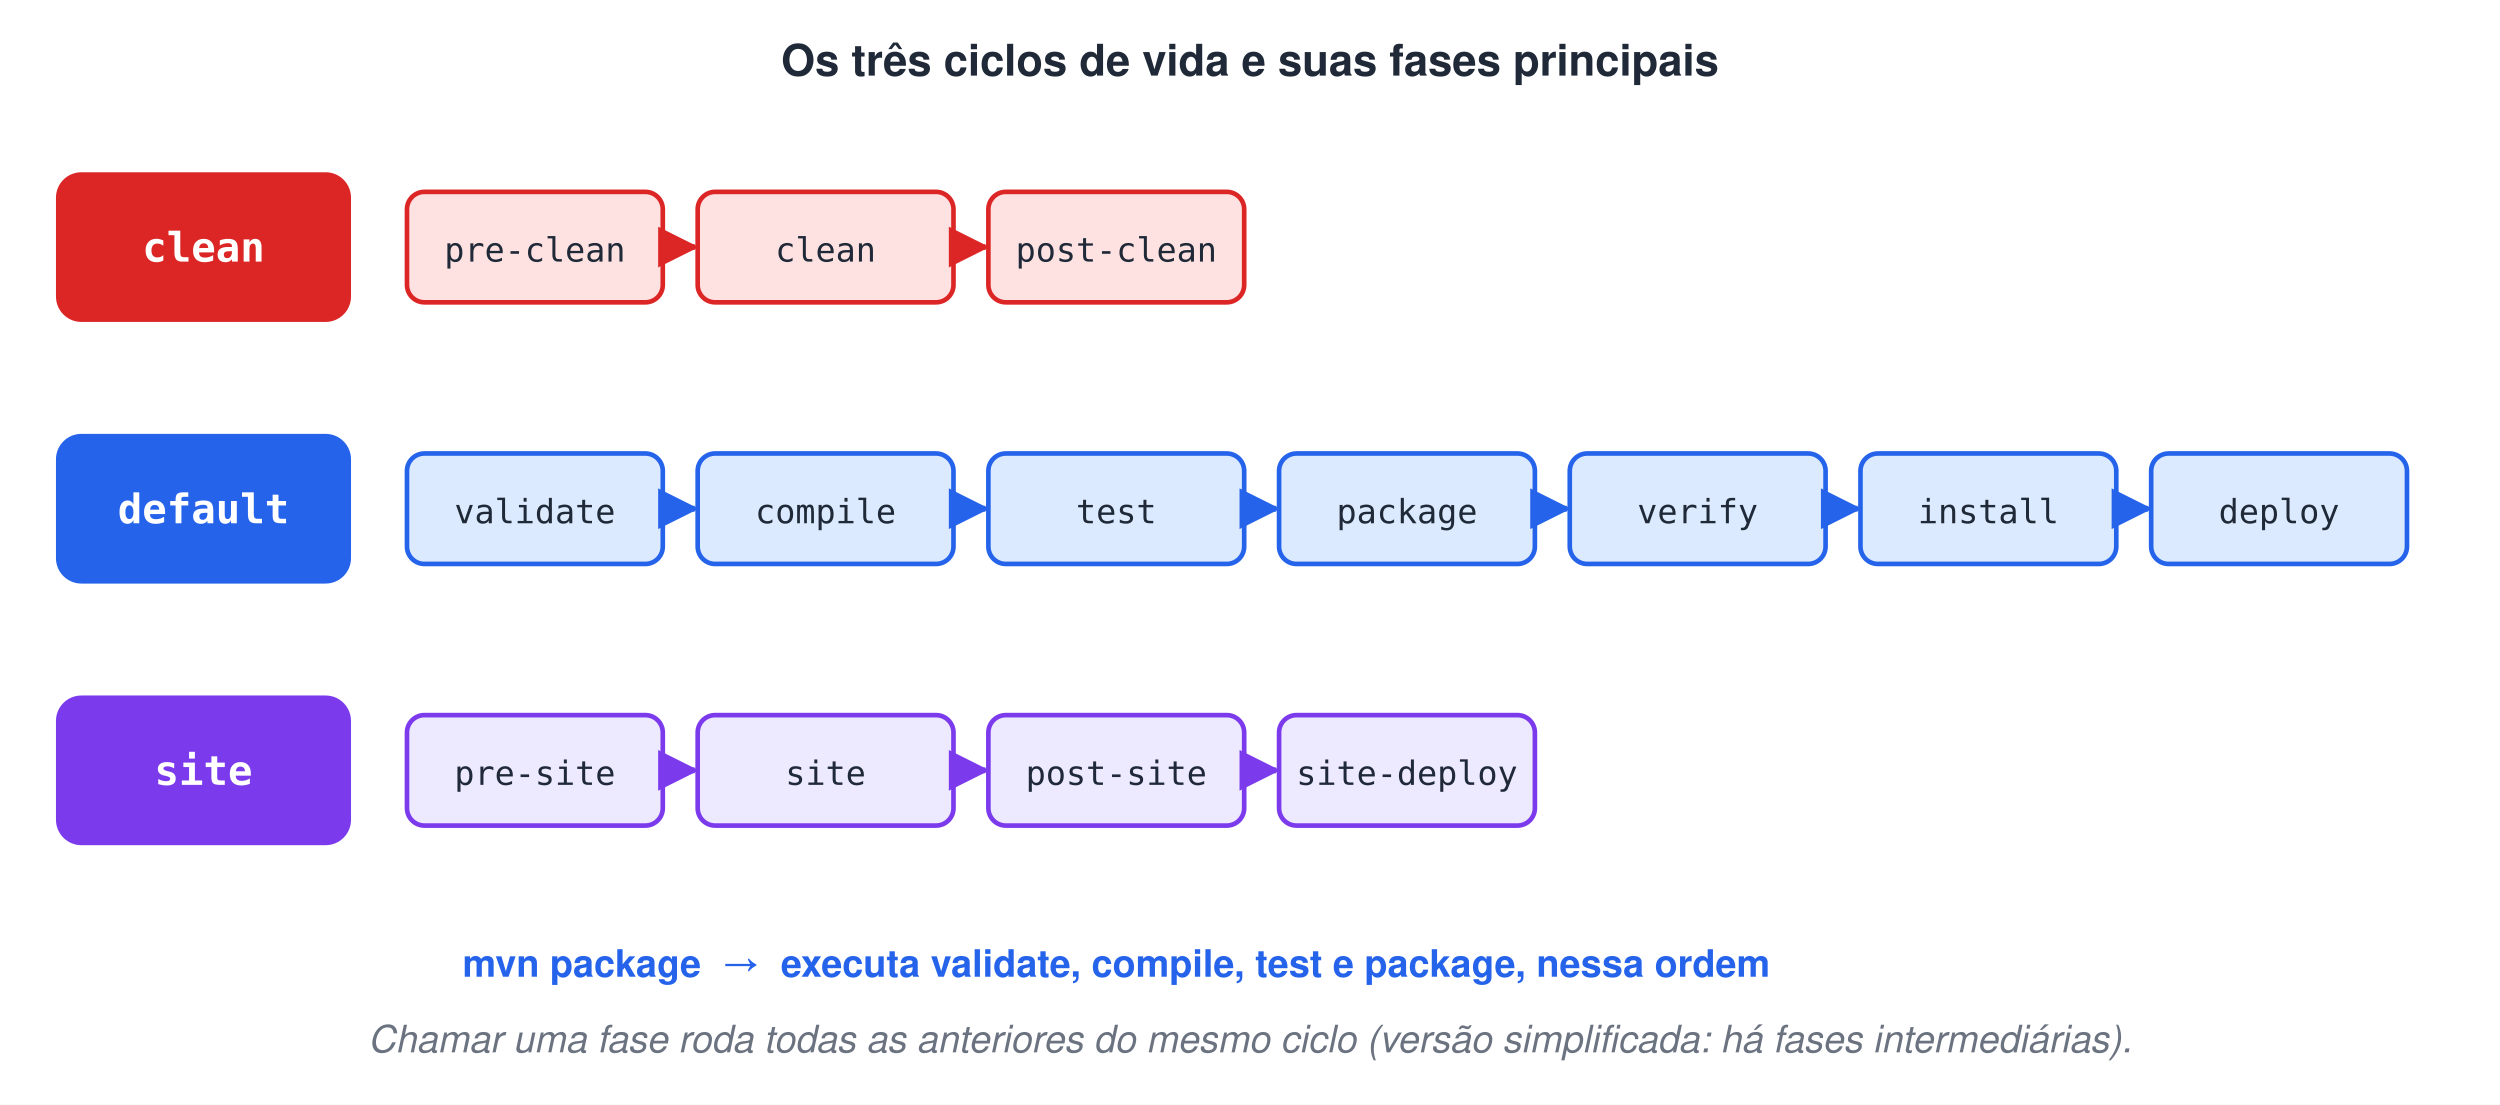
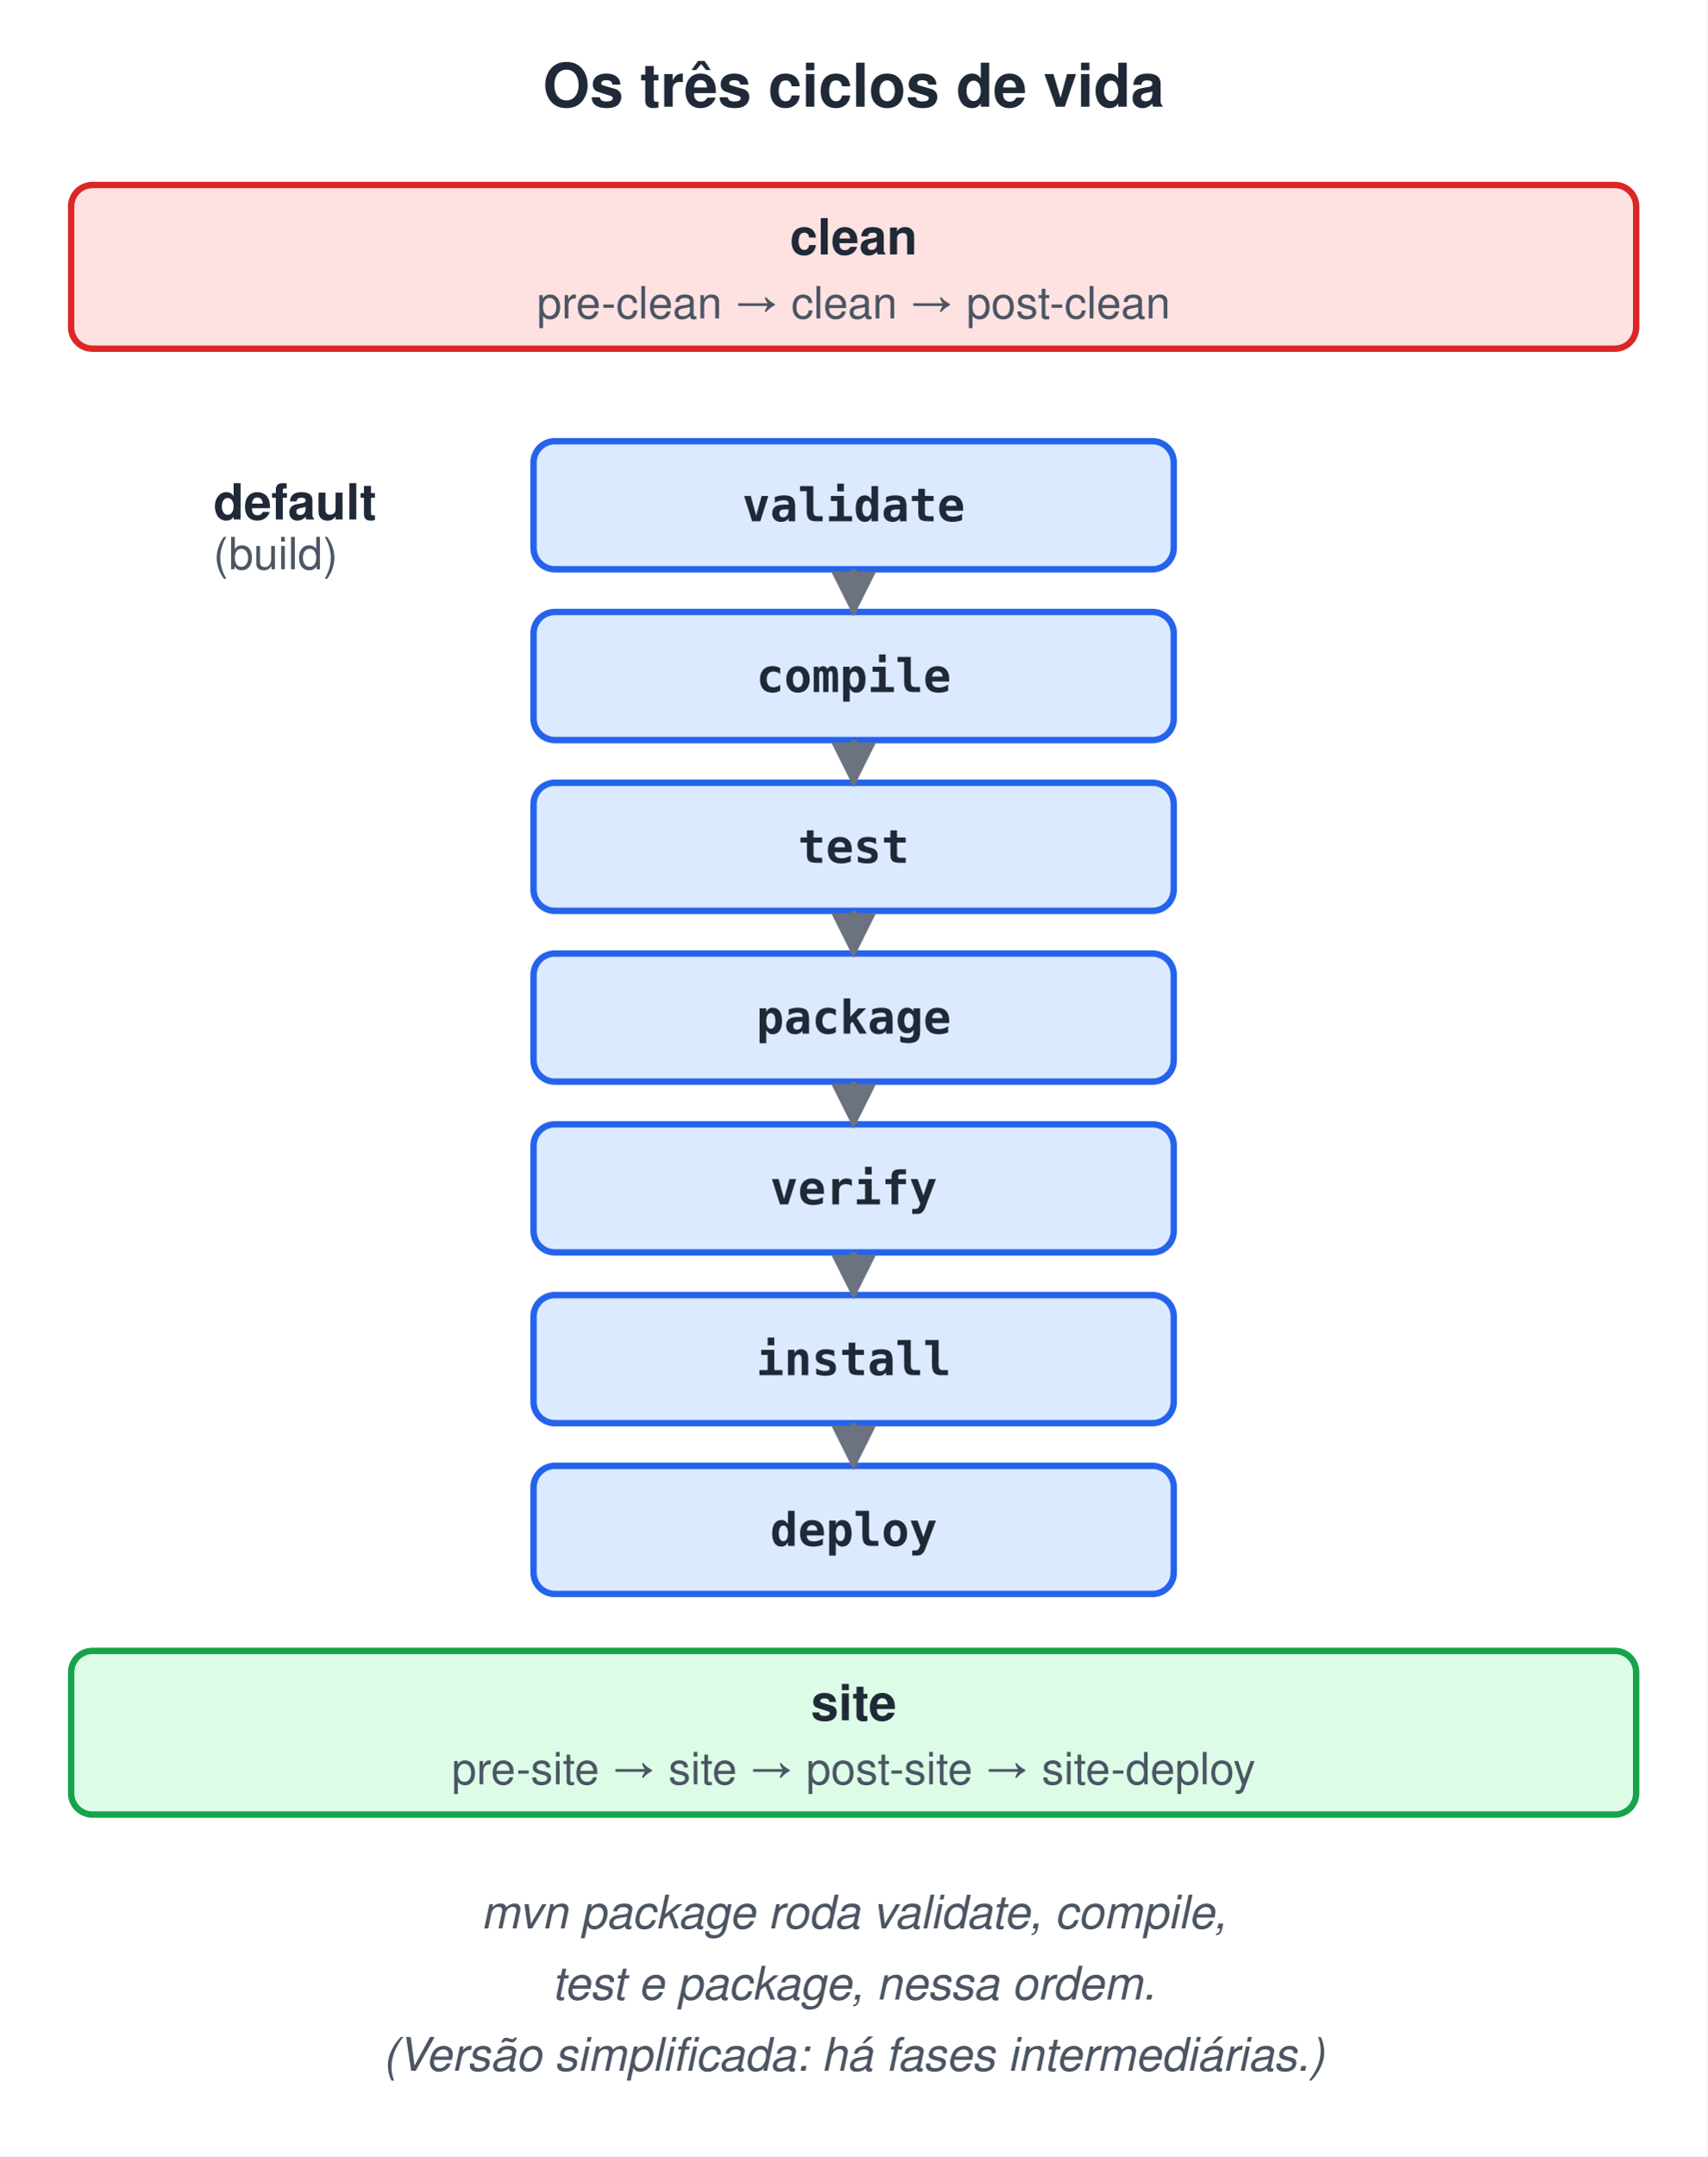
- <svg xmlns="http://www.w3.org/2000/svg" width="860" height="380" viewBox="0 0 860 380">
-   <style>text{font-family:Helvetica, Arial, 'DejaVu Sans', sans-serif}.m{font-family:Menlo, Consolas, 'DejaVu Sans Mono', monospace}</style>
+ <svg xmlns="http://www.w3.org/2000/svg" width="480" height="606" viewBox="0 0 480 606">
+   <style>text{white-space:pre;font-family:Helvetica,Arial,sans-serif;font-size:14px;fill:#1F2937}.t{font-size:17px;font-weight:bold}.b{font-weight:bold}.m{font-family:Menlo,Consolas,monospace;font-size:13px}.s{font-size:12.5px;fill:#4B5563}.n{font-size:13px;font-style:italic;fill:#4B5563}.c{text-anchor:middle}.r{text-anchor:end}.xB{fill:#DBEAFE;stroke:#2563EB}.xG{fill:#DCFCE7;stroke:#16A34A}.xO{fill:#FEF3C7;stroke:#D97706}.xP{fill:#EDE9FE;stroke:#7C3AED}.xR{fill:#FEE2E2;stroke:#DC2626}.xY{fill:#F3F4F6;stroke:#9CA3AF}.xW{fill:#fff;stroke:#9CA3AF}.xT{fill:#CCFBF1;stroke:#0D9488}.xK{fill:#FCE7F3;stroke:#DB2777}rect,ellipse,polygon{stroke-width:1.8}.l{stroke:#6B7280;stroke-width:1.8;fill:none}.d{stroke-dasharray:5 4}</style>
  <defs>
-     <marker id="arb" viewBox="0 0 10 10" refX="9" refY="5" markerWidth="7" markerHeight="7" orient="auto-start-reverse">
-       <path d="M0,0 L10,5 L0,10 z" fill="#2563EB" />
-     </marker>
-     <marker id="arr" viewBox="0 0 10 10" refX="9" refY="5" markerWidth="7" markerHeight="7" orient="auto-start-reverse">
-       <path d="M0,0 L10,5 L0,10 z" fill="#DC2626" />
-     </marker>
-     <marker id="arp" viewBox="0 0 10 10" refX="9" refY="5" markerWidth="7" markerHeight="7" orient="auto-start-reverse">
-       <path d="M0,0 L10,5 L0,10 z" fill="#7C3AED" />
+     <marker id="a" viewBox="0 0 10 10" refX="9" refY="5" markerWidth="7" markerHeight="7" orient="auto-start-reverse">
+       <path d="M0,0L10,5L0,10z" fill="#6B7280" />
    </marker>
  </defs>
-   <rect width="100%" height="100%" fill="#ffffff" />
-   <text x="430" y="26" font-size="15" font-weight="bold" fill="#1F2937" text-anchor="middle">Os três ciclos de vida e suas fases principais</text>
-   <rect x="20" y="60" width="100" height="50" rx="8" fill="#DC2626" stroke="#DC2626" stroke-width="1.5" />
-   <text x="70" y="90" class="m" font-size="14" font-weight="bold" fill="#fff" text-anchor="middle">clean</text>
-   <rect x="140" y="66" width="88" height="38" rx="6" fill="#FEE2E2" stroke="#DC2626" stroke-width="1.6" />
-   <text x="184" y="90" class="m" font-size="11.5" fill="#1F2937" text-anchor="middle">pre-clean</text>
-   <rect x="240" y="66" width="88" height="38" rx="6" fill="#FEE2E2" stroke="#DC2626" stroke-width="1.6" />
-   <text x="284" y="90" class="m" font-size="11.5" fill="#1F2937" text-anchor="middle">clean</text>
-   <line x1="228" y1="85" x2="239" y2="85" stroke="#DC2626" stroke-width="2" marker-end="url(#arr)" />
-   <rect x="340" y="66" width="88" height="38" rx="6" fill="#FEE2E2" stroke="#DC2626" stroke-width="1.6" />
-   <text x="384" y="90" class="m" font-size="11.5" fill="#1F2937" text-anchor="middle">post-clean</text>
-   <line x1="328" y1="85" x2="339" y2="85" stroke="#DC2626" stroke-width="2" marker-end="url(#arr)" />
-   <rect x="20" y="150" width="100" height="50" rx="8" fill="#2563EB" stroke="#2563EB" stroke-width="1.5" />
-   <text x="70" y="180" class="m" font-size="14" font-weight="bold" fill="#fff" text-anchor="middle">default</text>
-   <rect x="140" y="156" width="88" height="38" rx="6" fill="#DBEAFE" stroke="#2563EB" stroke-width="1.6" />
-   <text x="184" y="180" class="m" font-size="11.5" fill="#1F2937" text-anchor="middle">validate</text>
-   <rect x="240" y="156" width="88" height="38" rx="6" fill="#DBEAFE" stroke="#2563EB" stroke-width="1.6" />
-   <text x="284" y="180" class="m" font-size="11.5" fill="#1F2937" text-anchor="middle">compile</text>
-   <line x1="228" y1="175" x2="239" y2="175" stroke="#2563EB" stroke-width="2" marker-end="url(#arb)" />
-   <rect x="340" y="156" width="88" height="38" rx="6" fill="#DBEAFE" stroke="#2563EB" stroke-width="1.6" />
-   <text x="384" y="180" class="m" font-size="11.5" fill="#1F2937" text-anchor="middle">test</text>
-   <line x1="328" y1="175" x2="339" y2="175" stroke="#2563EB" stroke-width="2" marker-end="url(#arb)" />
-   <rect x="440" y="156" width="88" height="38" rx="6" fill="#DBEAFE" stroke="#2563EB" stroke-width="1.6" />
-   <text x="484" y="180" class="m" font-size="11.5" fill="#1F2937" text-anchor="middle">package</text>
-   <line x1="428" y1="175" x2="439" y2="175" stroke="#2563EB" stroke-width="2" marker-end="url(#arb)" />
-   <rect x="540" y="156" width="88" height="38" rx="6" fill="#DBEAFE" stroke="#2563EB" stroke-width="1.6" />
-   <text x="584" y="180" class="m" font-size="11.5" fill="#1F2937" text-anchor="middle">verify</text>
-   <line x1="528" y1="175" x2="539" y2="175" stroke="#2563EB" stroke-width="2" marker-end="url(#arb)" />
-   <rect x="640" y="156" width="88" height="38" rx="6" fill="#DBEAFE" stroke="#2563EB" stroke-width="1.6" />
-   <text x="684" y="180" class="m" font-size="11.5" fill="#1F2937" text-anchor="middle">install</text>
-   <line x1="628" y1="175" x2="639" y2="175" stroke="#2563EB" stroke-width="2" marker-end="url(#arb)" />
-   <rect x="740" y="156" width="88" height="38" rx="6" fill="#DBEAFE" stroke="#2563EB" stroke-width="1.6" />
-   <text x="784" y="180" class="m" font-size="11.5" fill="#1F2937" text-anchor="middle">deploy</text>
-   <line x1="728" y1="175" x2="739" y2="175" stroke="#2563EB" stroke-width="2" marker-end="url(#arb)" />
-   <rect x="20" y="240" width="100" height="50" rx="8" fill="#7C3AED" stroke="#7C3AED" stroke-width="1.5" />
-   <text x="70" y="270" class="m" font-size="14" font-weight="bold" fill="#fff" text-anchor="middle">site</text>
-   <rect x="140" y="246" width="88" height="38" rx="6" fill="#EDE9FE" stroke="#7C3AED" stroke-width="1.6" />
-   <text x="184" y="270" class="m" font-size="11.5" fill="#1F2937" text-anchor="middle">pre-site</text>
-   <rect x="240" y="246" width="88" height="38" rx="6" fill="#EDE9FE" stroke="#7C3AED" stroke-width="1.6" />
-   <text x="284" y="270" class="m" font-size="11.5" fill="#1F2937" text-anchor="middle">site</text>
-   <line x1="228" y1="265" x2="239" y2="265" stroke="#7C3AED" stroke-width="2" marker-end="url(#arp)" />
-   <rect x="340" y="246" width="88" height="38" rx="6" fill="#EDE9FE" stroke="#7C3AED" stroke-width="1.6" />
-   <text x="384" y="270" class="m" font-size="11.5" fill="#1F2937" text-anchor="middle">post-site</text>
-   <line x1="328" y1="265" x2="339" y2="265" stroke="#7C3AED" stroke-width="2" marker-end="url(#arp)" />
-   <rect x="440" y="246" width="88" height="38" rx="6" fill="#EDE9FE" stroke="#7C3AED" stroke-width="1.6" />
-   <text x="484" y="270" class="m" font-size="11.5" fill="#1F2937" text-anchor="middle">site-deploy</text>
-   <line x1="428" y1="265" x2="439" y2="265" stroke="#7C3AED" stroke-width="2" marker-end="url(#arp)" />
-   <text x="384" y="336" font-size="13" font-weight="bold" fill="#2563EB" text-anchor="middle">mvn package  →  executa validate, compile, test e package, nessa ordem</text>
-   <text x="430" y="362" font-size="13" font-style="italic" fill="#6B7280" text-anchor="middle">Chamar uma fase roda todas as anteriores do mesmo ciclo (versão simplificada: há fases intermediárias).</text>
+   <rect width="100%" height="100%" fill="#fff" />
+   <text x="240.0" y="30" class="t c">Os três ciclos de vida</text>
+   <rect x="20" y="52" width="440" height="46" rx="6" class="xR" />
+   <text x="240.0" y="71.5" class="b c">clean</text>
+   <text x="240.0" y="89.5" class="s c">pre-clean → clean → post-clean</text>
+   <rect x="150" y="124" width="180" height="36" rx="6" class="xB" />
+   <text x="240.0" y="146.5" class="m b c">validate</text>
+   <rect x="150" y="172" width="180" height="36" rx="6" class="xB" />
+   <text x="240.0" y="194.5" class="m b c">compile</text>
+   <path d="M240.0,160 L240.0,172" class="l" marker-end="url(#a)" />
+   <rect x="150" y="220" width="180" height="36" rx="6" class="xB" />
+   <text x="240.0" y="242.5" class="m b c">test</text>
+   <path d="M240.0,208 L240.0,220" class="l" marker-end="url(#a)" />
+   <rect x="150" y="268" width="180" height="36" rx="6" class="xB" />
+   <text x="240.0" y="290.5" class="m b c">package</text>
+   <path d="M240.0,256 L240.0,268" class="l" marker-end="url(#a)" />
+   <rect x="150" y="316" width="180" height="36" rx="6" class="xB" />
+   <text x="240.0" y="338.5" class="m b c">verify</text>
+   <path d="M240.0,304 L240.0,316" class="l" marker-end="url(#a)" />
+   <rect x="150" y="364" width="180" height="36" rx="6" class="xB" />
+   <text x="240.0" y="386.5" class="m b c">install</text>
+   <path d="M240.0,352 L240.0,364" class="l" marker-end="url(#a)" />
+   <rect x="150" y="412" width="180" height="36" rx="6" class="xB" />
+   <text x="240.0" y="434.5" class="m b c">deploy</text>
+   <path d="M240.0,400 L240.0,412" class="l" marker-end="url(#a)" />
+   <text x="60" y="146" class="b">default</text>
+   <text x="60" y="160" class="s">(build)</text>
+   <rect x="20" y="464" width="440" height="46" rx="6" class="xG" />
+   <text x="240.0" y="483.5" class="b c">site</text>
+   <text x="240.0" y="501.5" class="s c">pre-site → site → post-site → site-deploy</text>
+   <text x="240.0" y="542" class="n c">mvn package roda validate, compile,</text>
+   <text x="240.0" y="562" class="n c">test e package, nessa ordem.</text>
+   <text x="240.0" y="582" class="n c">(Versão simplificada: há fases intermediárias.)</text>
</svg>
